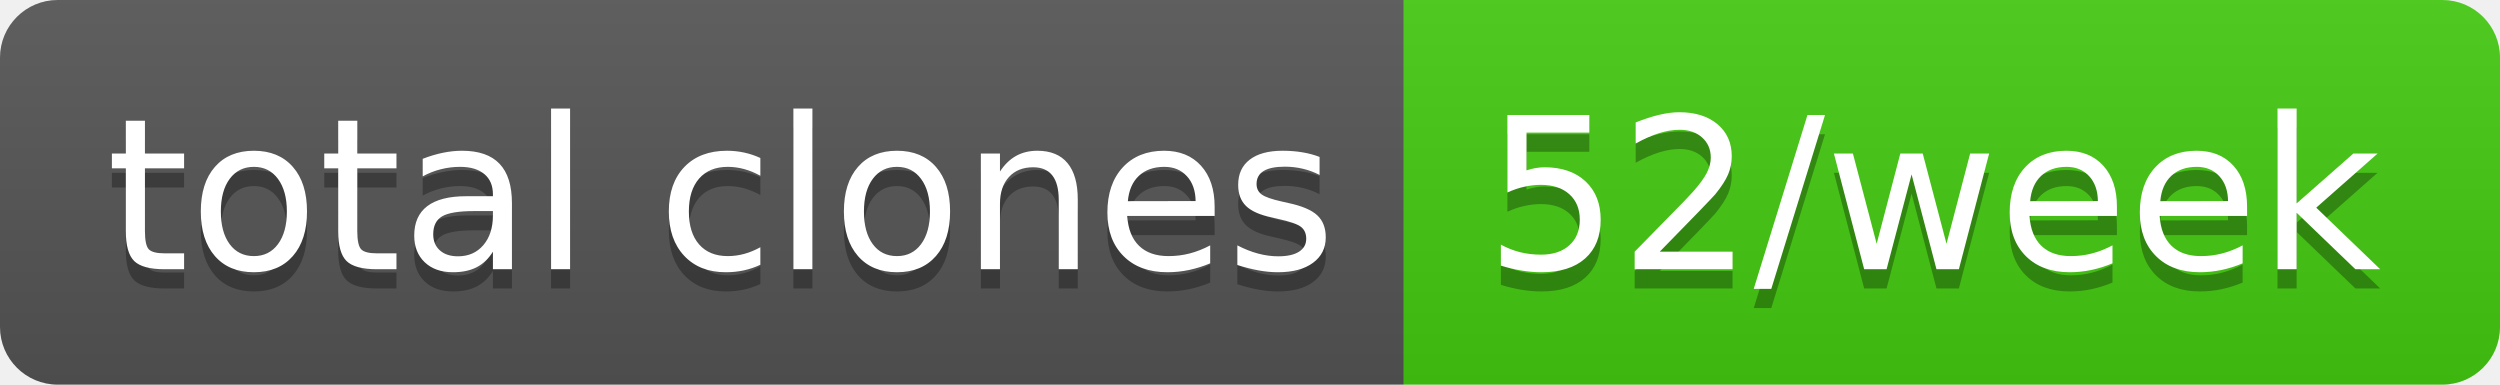
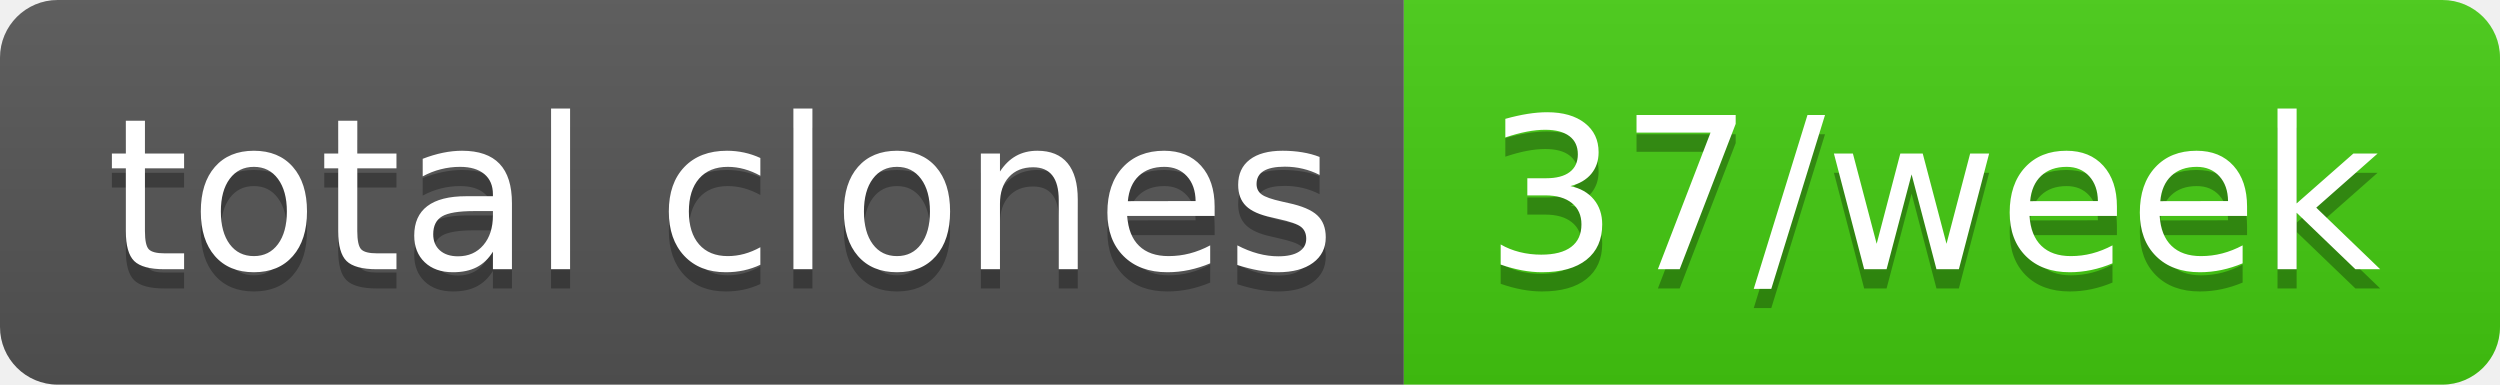
- <svg xmlns="http://www.w3.org/2000/svg" width="130" height="20" role="img" aria-label="total clones: 52/week">
+ <svg xmlns="http://www.w3.org/2000/svg" width="130" height="20" role="img" aria-label="total clones: 37/week">
  <linearGradient id="s" x2="0" y2="100%">
    <stop offset="0" stop-color="#bbb" stop-opacity=".1" />
    <stop offset="1" stop-opacity=".1" />
  </linearGradient>
  <clipPath id="r">
    <rect width="130" height="20" rx="3" fill="#fff" />
  </clipPath>
  <g clip-path="url(#r)">
    <rect width="73" height="20" fill="#555" />
    <rect x="73" width="57" height="20" fill="#4c1" />
    <rect width="130" height="20" fill="url(#s)" />
  </g>
  <g fill="#fff" text-anchor="middle" font-family="Verdana,Geneva,DejaVu Sans,sans-serif" text-rendering="geometricPrecision" font-size="110">
    <text aria-hidden="true" x="375" y="150" fill="#010101" fill-opacity=".3" transform="scale(.1)" textLength="630">total clones</text>
    <text x="375" y="140" transform="scale(.1)" fill="#fff" textLength="630">total clones</text>
-     <text aria-hidden="true" x="1005" y="150" fill="#010101" fill-opacity=".3" transform="scale(.1)" textLength="470">52/week</text>
-     <text x="1005" y="140" transform="scale(.1)" fill="#fff" textLength="470">52/week</text>
+     <text aria-hidden="true" x="1005" y="150" fill="#010101" fill-opacity=".3" transform="scale(.1)" textLength="470">37/week</text>
+     <text x="1005" y="140" transform="scale(.1)" fill="#fff" textLength="470">37/week</text>
  </g>
</svg>
